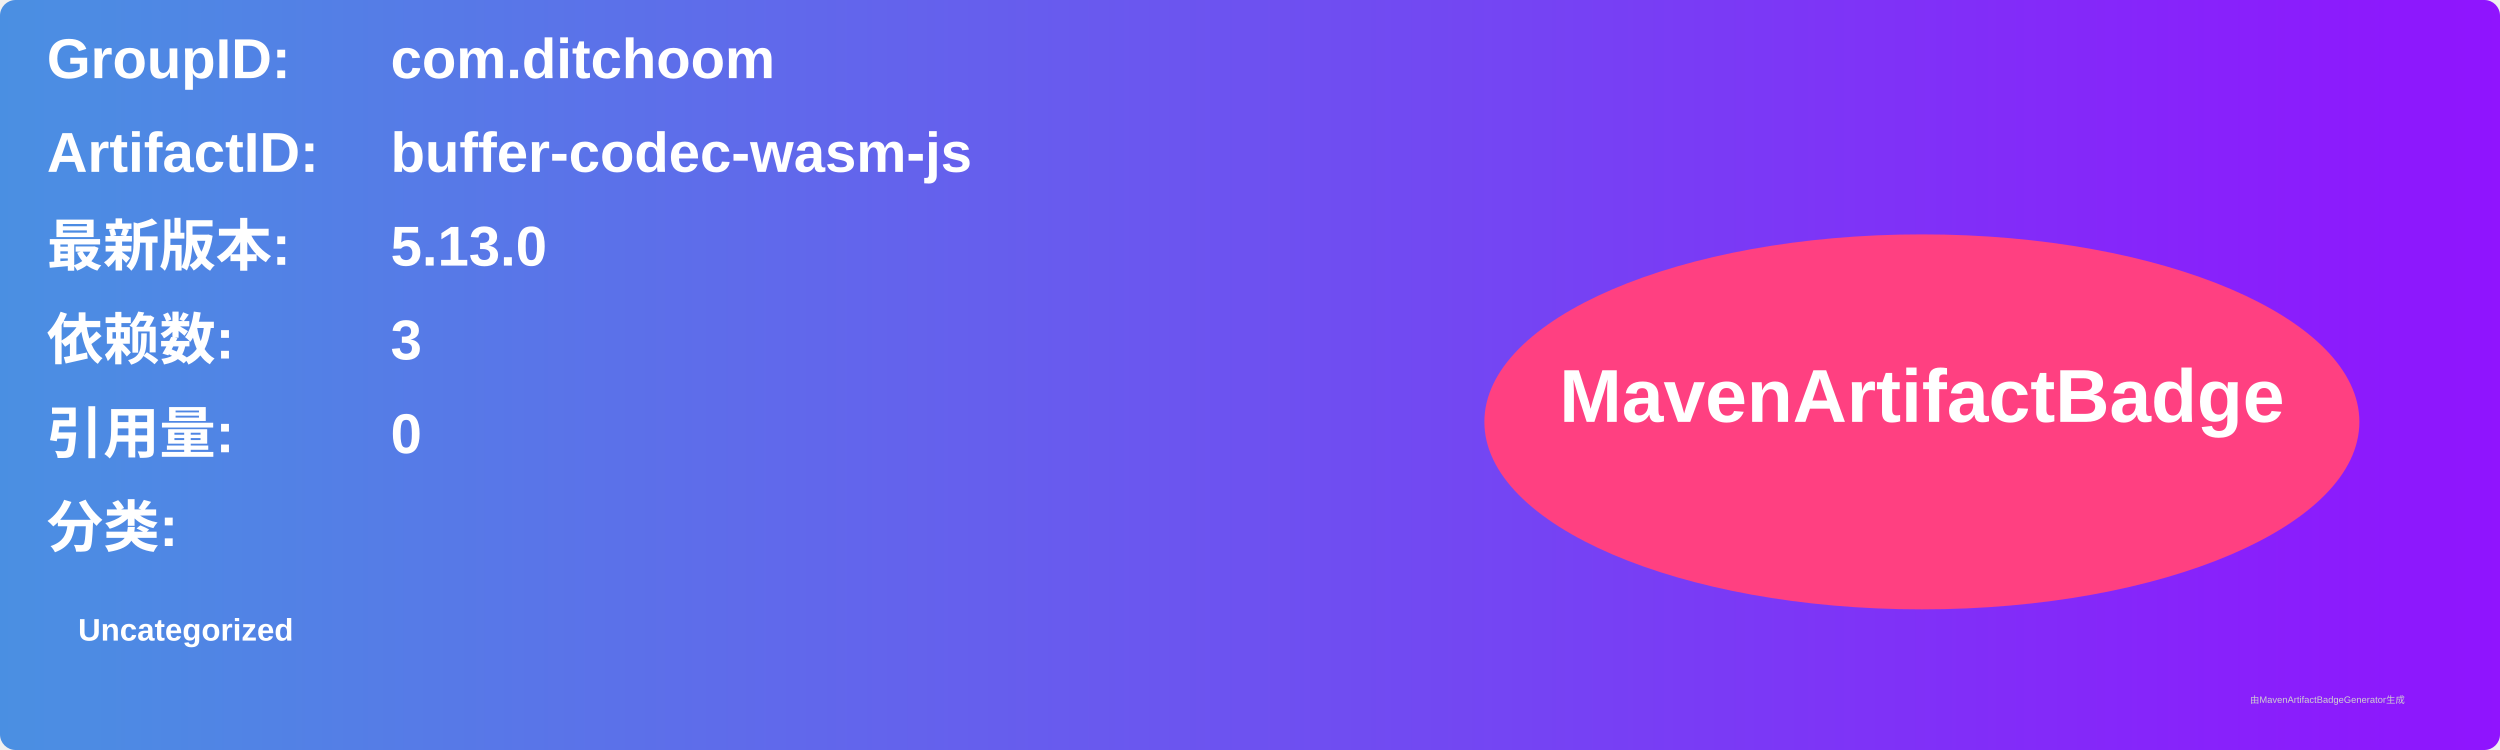
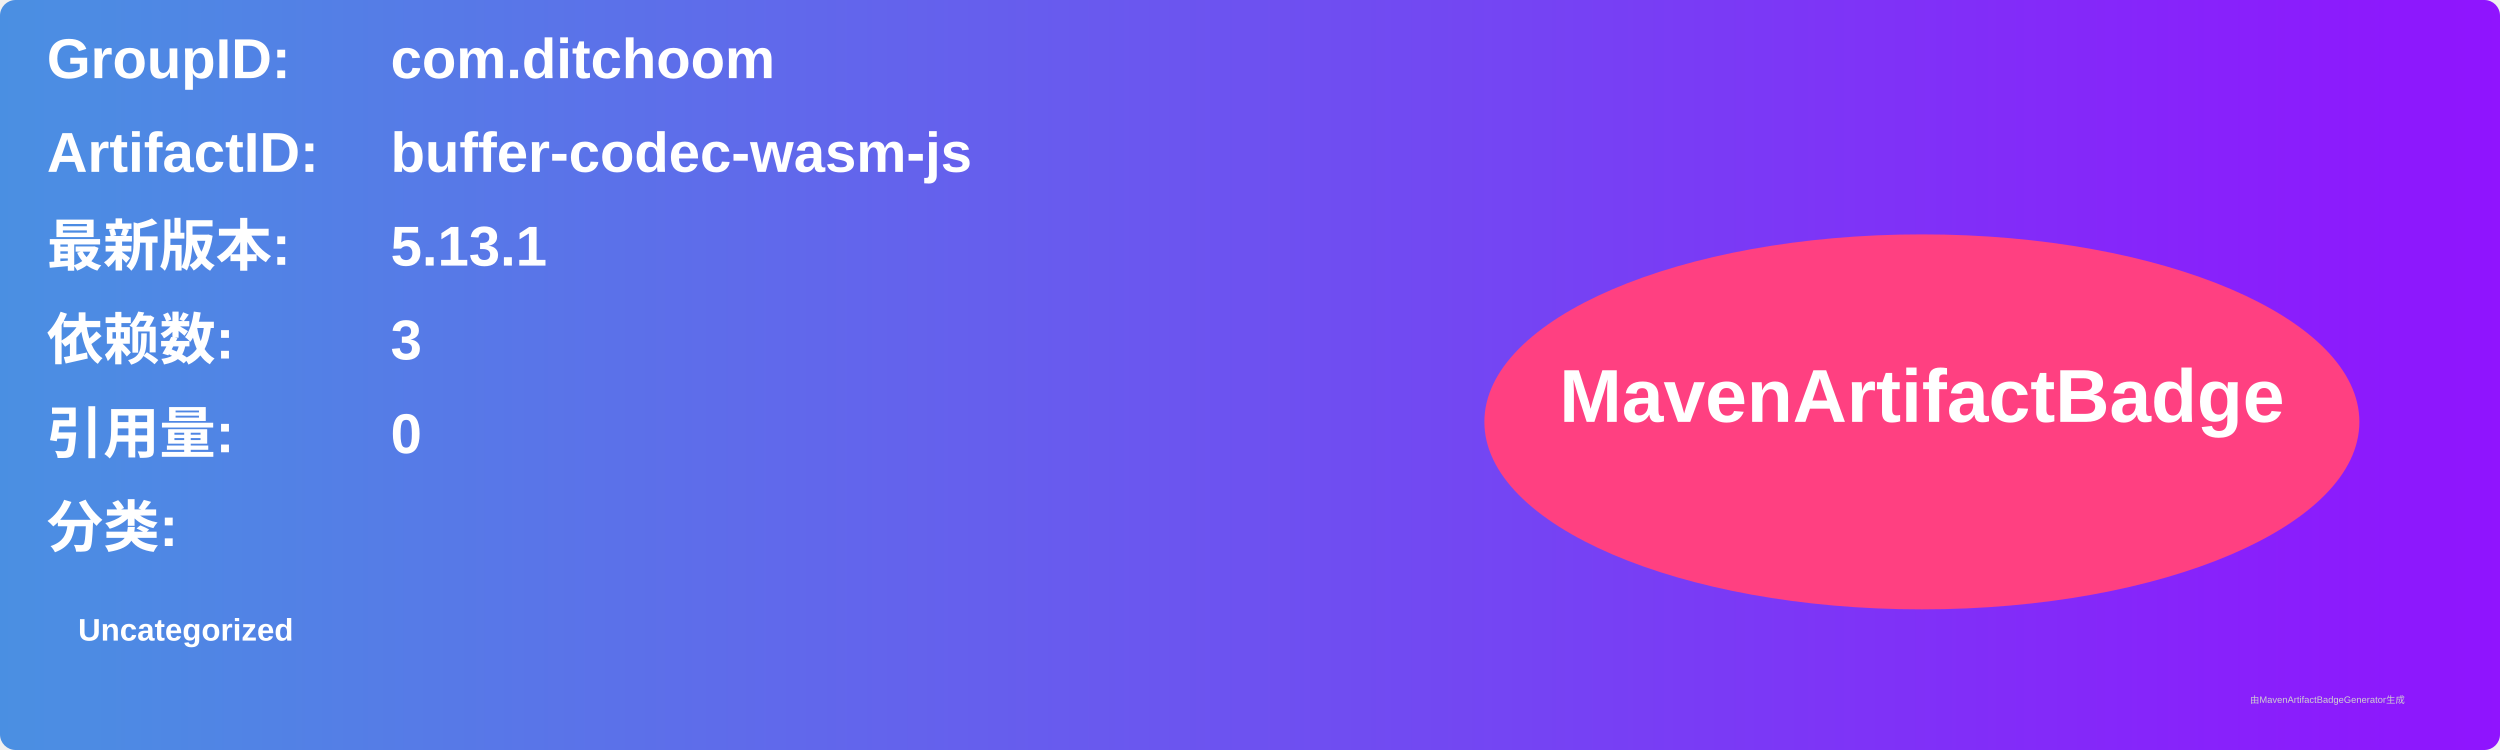
<svg xmlns="http://www.w3.org/2000/svg" width="800" height="240" viewBox="0 0 800 240">
  <linearGradient id="grad" x1="0%" y1="0%" x2="100%" y2="0%">
    <stop offset="0%" stop-color="#4a90e2" />
    <stop offset="100%" stop-color="#9013fe" />
  </linearGradient>
  <rect width="100%" height="100%" rx="5" ry="5" fill="url(#grad)" />
  <g transform="translate(15, 15)">
    <text x="0" y="10" font-family="Arial" font-size="18" fill="white" font-weight="bold" width="260">GroupID:</text>
    <text x="110" y="10" font-family="Arial" font-size="18" fill="white" font-weight="bold" width="460">com.ditchoom</text>
    <text x="0" y="40" font-family="Arial" font-size="18" fill="white" font-weight="bold" width="260">ArtifactID:</text>
    <text x="110" y="40" font-family="Arial" font-size="18" fill="white" font-weight="bold" width="460">buffer-codec-wasm-js</text>
    <text x="0" y="70" font-family="Arial" font-size="18" fill="white" font-weight="bold">最新版本:</text>
    <text x="110" y="70" font-family="Arial" font-size="18" fill="white" font-weight="bold">
-       <tspan font-weight="bold">5.13.0</tspan>
+       <tspan font-weight="bold">5.13.1</tspan>
    </text>
    <text x="0" y="100" font-family="Arial" font-size="18" fill="white" font-weight="bold">依赖数: </text>
    <text x="110" y="100" font-family="Arial" font-size="18" fill="white">
      <tspan font-weight="bold">3</tspan>
    </text>
    <text x="0" y="130" font-family="Arial" font-size="18" fill="white" font-weight="bold">引用量: </text>
    <text x="110" y="130" font-family="Arial" font-size="18" fill="white">
      <tspan font-weight="bold">0</tspan>
    </text>
    <text x="0" y="160" font-family="Arial" font-size="18" fill="white" font-weight="bold">分类:</text>
    <text x="10" y="190" font-family="Arial" font-size="10" fill="white">
      <tspan font-weight="bold">Uncategorized</tspan>
    </text>
    <ellipse cx="600" cy="120" rx="140" ry="60" fill="#ff4081" />
    <text x="600" y="120" text-anchor="middle" font-family="Arial" font-size="24" fill="white" font-weight="bold">MavenArtifactBadge</text>
  </g>
  <text x="720" y="225" font-family="Arial" font-size="3" fill="#d0d0d0">由MavenArtifactBadgeGenerator生成</text>
</svg>
